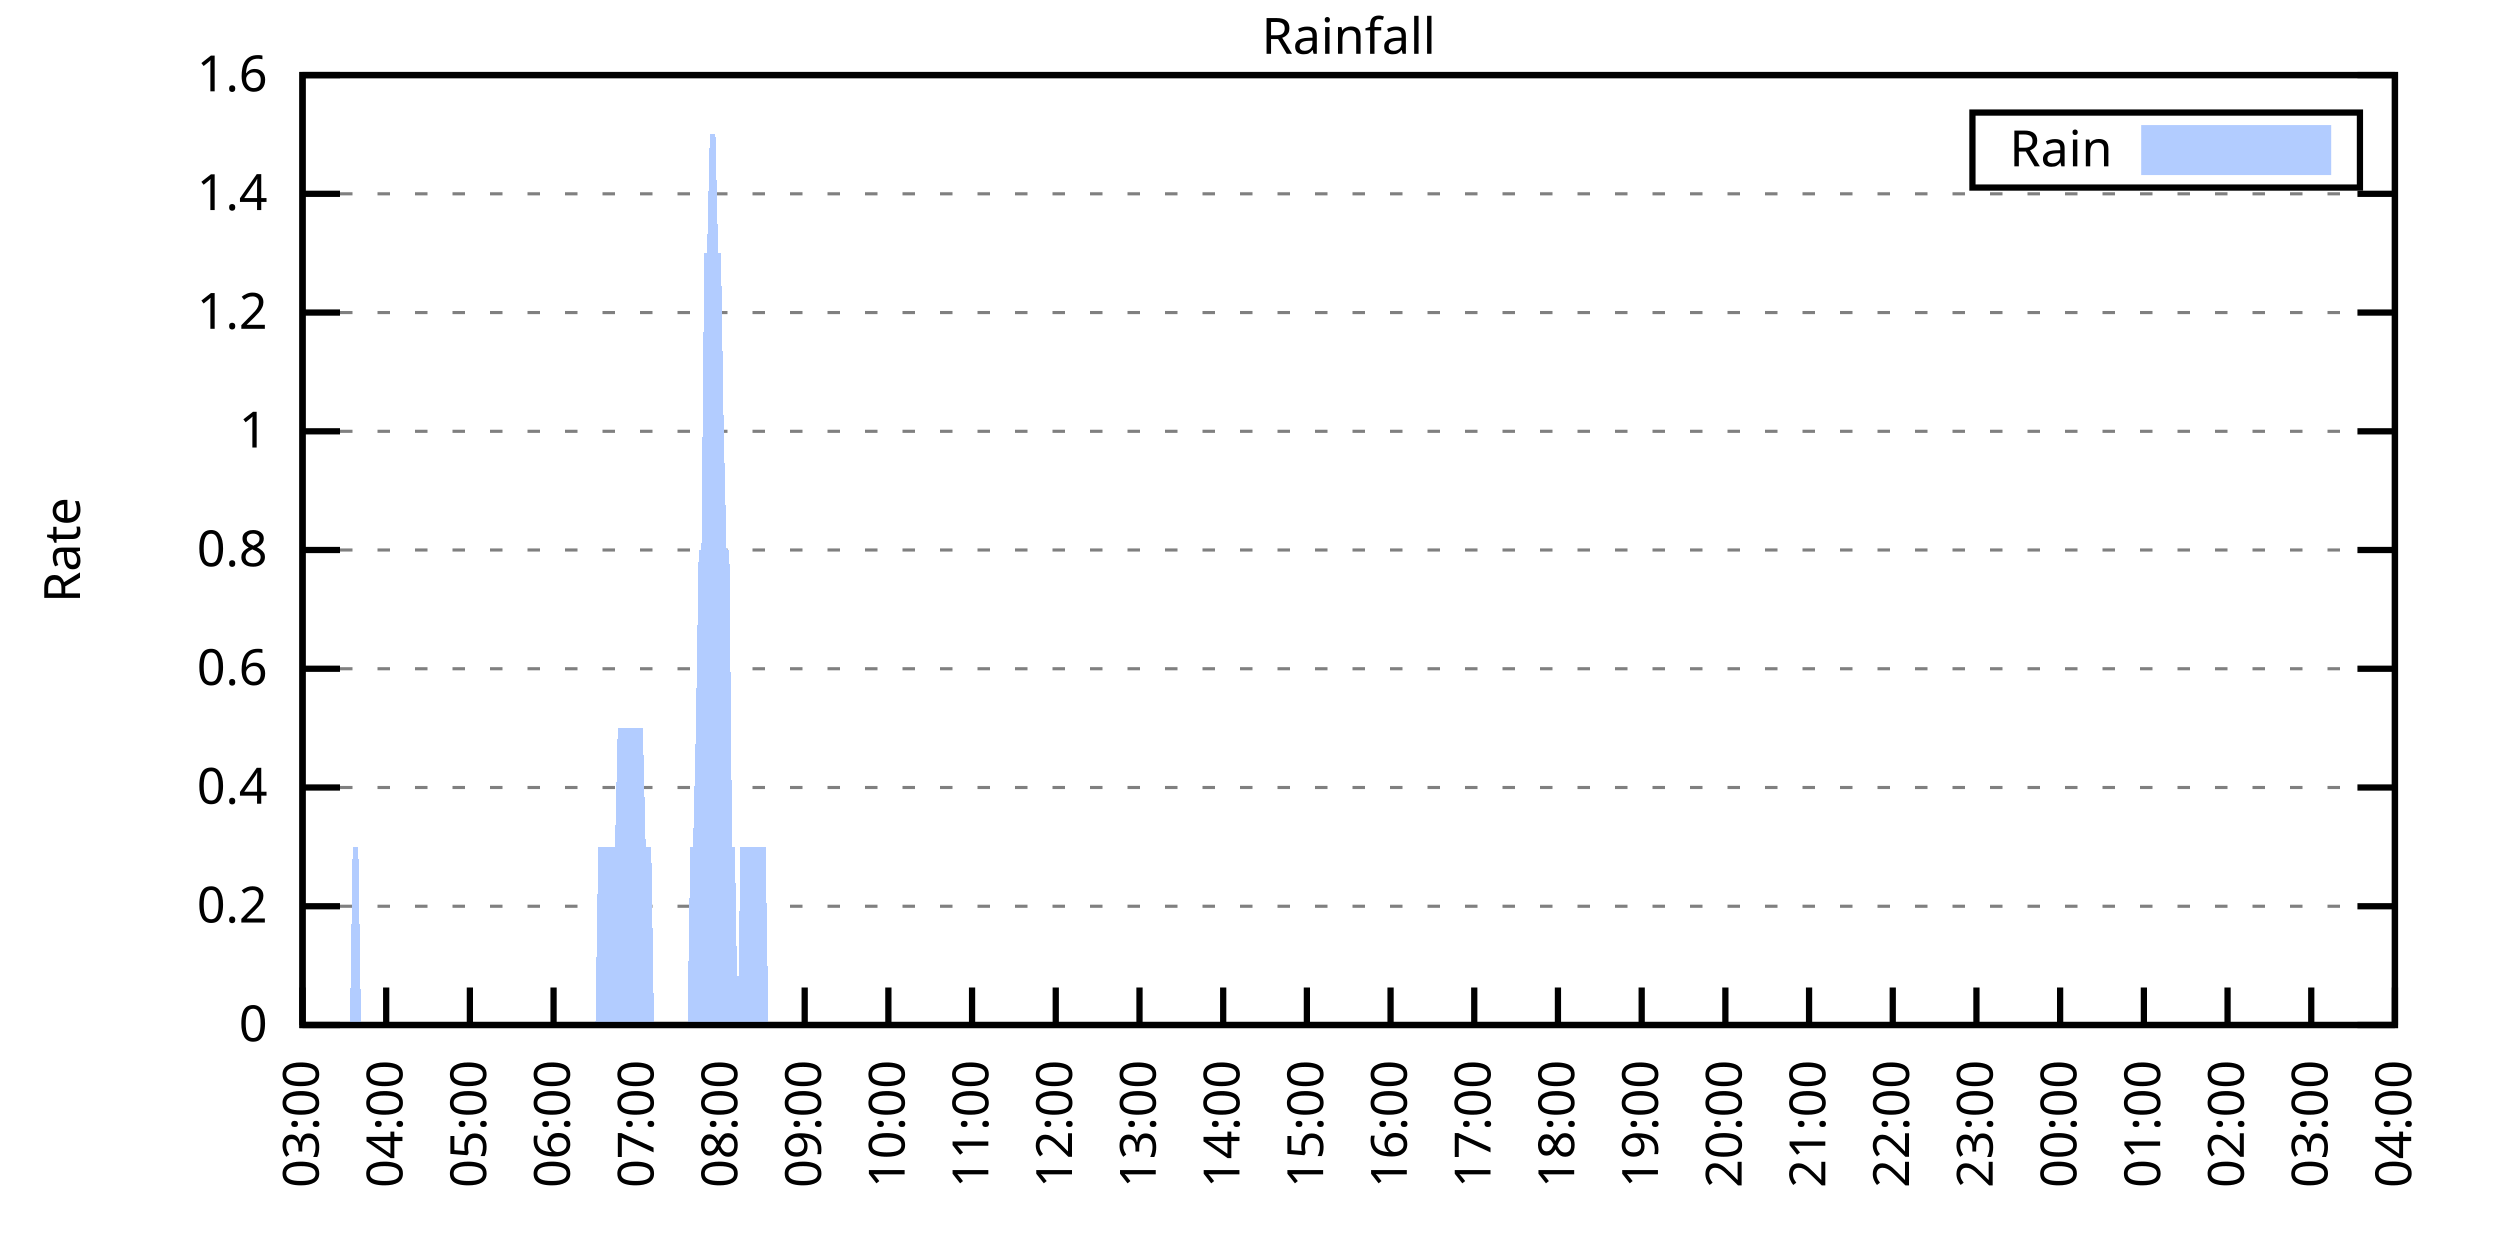
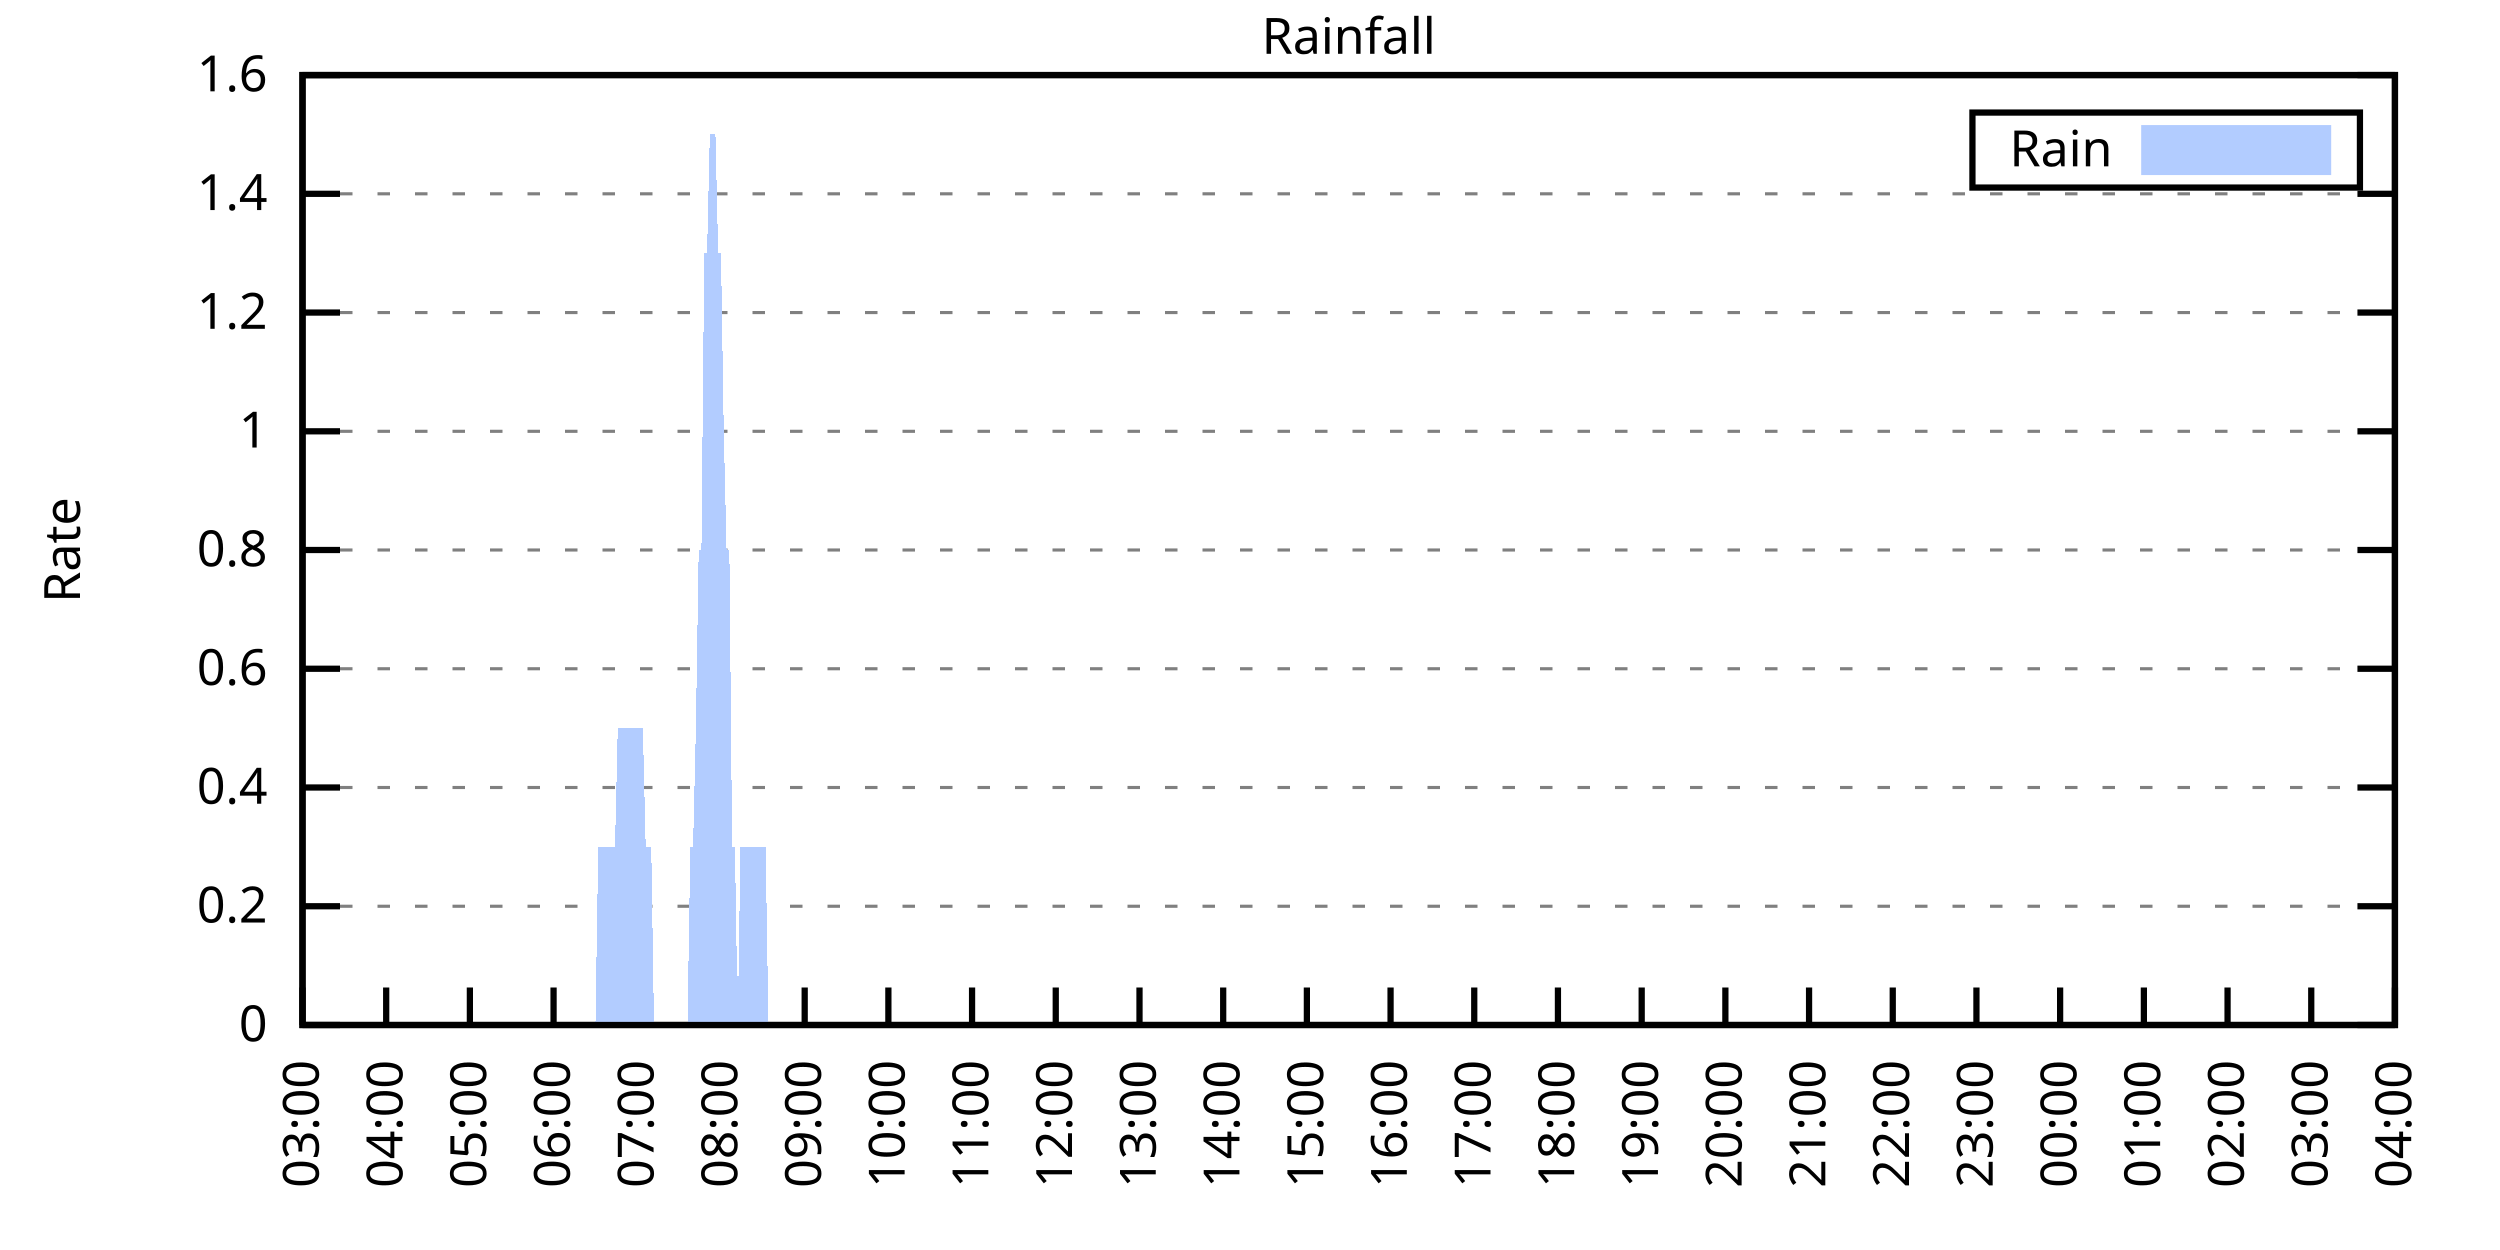
<svg xmlns="http://www.w3.org/2000/svg" xmlns:xlink="http://www.w3.org/1999/xlink" width="400" height="200" viewBox="0 0 400 200">
  <g id="gnuplot_canvas">
    <rect x="0" y="0" width="400" height="200" fill="none" />
    <defs>
      <circle id="gpDot" r="0.5" stroke-width="0.5" stroke="currentColor" />
      <path id="gpPt0" stroke-width="0.333" stroke="currentColor" d="M-1,0 h2 M0,-1 v2" />
      <path id="gpPt1" stroke-width="0.333" stroke="currentColor" d="M-1,-1 L1,1 M1,-1 L-1,1" />
      <path id="gpPt2" stroke-width="0.333" stroke="currentColor" d="M-1,0 L1,0 M0,-1 L0,1 M-1,-1 L1,1 M-1,1 L1,-1" />
      <rect id="gpPt3" stroke-width="0.333" stroke="currentColor" x="-1" y="-1" width="2" height="2" />
      <rect id="gpPt4" stroke-width="0.333" stroke="currentColor" fill="currentColor" x="-1" y="-1" width="2" height="2" />
      <circle id="gpPt5" stroke-width="0.333" stroke="currentColor" cx="0" cy="0" r="1" />
      <use xlink:href="#gpPt5" id="gpPt6" fill="currentColor" stroke="none" />
      <path id="gpPt7" stroke-width="0.333" stroke="currentColor" d="M0,-1.33 L-1.33,0.67 L1.33,0.67 z" />
      <use xlink:href="#gpPt7" id="gpPt8" fill="currentColor" stroke="none" />
      <use xlink:href="#gpPt7" id="gpPt9" stroke="currentColor" transform="rotate(180)" />
      <use xlink:href="#gpPt9" id="gpPt10" fill="currentColor" stroke="none" />
      <use xlink:href="#gpPt3" id="gpPt11" stroke="currentColor" transform="rotate(45)" />
      <use xlink:href="#gpPt11" id="gpPt12" fill="currentColor" stroke="none" />
      <path id="gpPt13" stroke-width="0.333" stroke="currentColor" d="M0,1.330 L1.265,0.411 L0.782,-1.067 L-0.782,-1.076 L-1.265,0.411 z" />
      <use xlink:href="#gpPt13" id="gpPt14" fill="currentColor" stroke="none" />
      <filter id="textbox" filterUnits="objectBoundingBox" x="0" y="0" height="1" width="1">
        <feFlood flood-color="white" flood-opacity="1" result="bgnd" />
        <feComposite in="SourceGraphic" in2="bgnd" operator="atop" />
      </filter>
      <filter id="greybox" filterUnits="objectBoundingBox" x="0" y="0" height="1" width="1">
        <feFlood flood-color="lightgrey" flood-opacity="1" result="grey" />
        <feComposite in="SourceGraphic" in2="grey" operator="atop" />
      </filter>
    </defs>
    <g fill="none" color="white" stroke="currentColor" stroke-width="1.00" stroke-linecap="butt" stroke-linejoin="miter">
</g>
    <g fill="none" color="black" stroke="currentColor" stroke-width="1.00" stroke-linecap="butt" stroke-linejoin="miter">
      <g stroke="none" shape-rendering="crispEdges">
        <polygon fill="rgb(255, 255, 255)" points="48.40,164.00 383.18,164.00 383.18,12.02 48.40,12.02 " />
      </g>
    </g>
    <g fill="none" color="black" stroke="currentColor" stroke-width="1.00" stroke-linecap="butt" stroke-linejoin="miter">
</g>
    <g fill="none" color="black" stroke="black" stroke-width="0.50" stroke-linecap="butt" stroke-linejoin="miter">
</g>
    <g fill="none" color="gray" stroke="currentColor" stroke-width="0.50" stroke-linecap="butt" stroke-linejoin="miter">
      <path stroke="gray" stroke-dasharray="2,4" class="gridline" d="M48.40,164.00 L383.19,164.00  " />
    </g>
    <g fill="none" color="gray" stroke="gray" stroke-width="1.00" stroke-linecap="butt" stroke-linejoin="miter">
</g>
    <g fill="none" color="black" stroke="currentColor" stroke-width="1.00" stroke-linecap="butt" stroke-linejoin="miter">
      <path stroke="black" d="M48.40,164.00 L54.40,164.00 M383.19,164.00 L377.19,164.00  " />
      <g transform="translate(42.80,166.60)" stroke="none" fill="black" font-family="Sans" font-size="8.00" text-anchor="end">
        <text>
          <tspan font-family="Sans"> 0</tspan>
        </text>
      </g>
    </g>
    <g fill="none" color="black" stroke="currentColor" stroke-width="1.00" stroke-linecap="butt" stroke-linejoin="miter">
</g>
    <g fill="none" color="black" stroke="black" stroke-width="0.50" stroke-linecap="butt" stroke-linejoin="miter">
</g>
    <g fill="none" color="gray" stroke="currentColor" stroke-width="0.50" stroke-linecap="butt" stroke-linejoin="miter">
      <path stroke="gray" stroke-dasharray="2,4" class="gridline" d="M48.40,145.00 L383.19,145.00  " />
    </g>
    <g fill="none" color="gray" stroke="gray" stroke-width="1.00" stroke-linecap="butt" stroke-linejoin="miter">
</g>
    <g fill="none" color="black" stroke="currentColor" stroke-width="1.00" stroke-linecap="butt" stroke-linejoin="miter">
      <path stroke="black" d="M48.40,145.00 L54.40,145.00 M383.19,145.00 L377.19,145.00  " />
      <g transform="translate(42.80,147.60)" stroke="none" fill="black" font-family="Sans" font-size="8.00" text-anchor="end">
        <text>
          <tspan font-family="Sans"> 0.2</tspan>
        </text>
      </g>
    </g>
    <g fill="none" color="black" stroke="currentColor" stroke-width="1.00" stroke-linecap="butt" stroke-linejoin="miter">
</g>
    <g fill="none" color="black" stroke="black" stroke-width="0.50" stroke-linecap="butt" stroke-linejoin="miter">
</g>
    <g fill="none" color="gray" stroke="currentColor" stroke-width="0.50" stroke-linecap="butt" stroke-linejoin="miter">
      <path stroke="gray" stroke-dasharray="2,4" class="gridline" d="M48.40,126.00 L383.19,126.00  " />
    </g>
    <g fill="none" color="gray" stroke="gray" stroke-width="1.00" stroke-linecap="butt" stroke-linejoin="miter">
</g>
    <g fill="none" color="black" stroke="currentColor" stroke-width="1.00" stroke-linecap="butt" stroke-linejoin="miter">
      <path stroke="black" d="M48.40,126.00 L54.40,126.00 M383.19,126.00 L377.19,126.00  " />
      <g transform="translate(42.80,128.60)" stroke="none" fill="black" font-family="Sans" font-size="8.00" text-anchor="end">
        <text>
          <tspan font-family="Sans"> 0.4</tspan>
        </text>
      </g>
    </g>
    <g fill="none" color="black" stroke="currentColor" stroke-width="1.00" stroke-linecap="butt" stroke-linejoin="miter">
</g>
    <g fill="none" color="black" stroke="black" stroke-width="0.50" stroke-linecap="butt" stroke-linejoin="miter">
</g>
    <g fill="none" color="gray" stroke="currentColor" stroke-width="0.50" stroke-linecap="butt" stroke-linejoin="miter">
      <path stroke="gray" stroke-dasharray="2,4" class="gridline" d="M48.40,107.00 L383.19,107.00  " />
    </g>
    <g fill="none" color="gray" stroke="gray" stroke-width="1.00" stroke-linecap="butt" stroke-linejoin="miter">
</g>
    <g fill="none" color="black" stroke="currentColor" stroke-width="1.00" stroke-linecap="butt" stroke-linejoin="miter">
      <path stroke="black" d="M48.40,107.00 L54.40,107.00 M383.19,107.00 L377.19,107.00  " />
      <g transform="translate(42.80,109.60)" stroke="none" fill="black" font-family="Sans" font-size="8.00" text-anchor="end">
        <text>
          <tspan font-family="Sans"> 0.6</tspan>
        </text>
      </g>
    </g>
    <g fill="none" color="black" stroke="currentColor" stroke-width="1.00" stroke-linecap="butt" stroke-linejoin="miter">
</g>
    <g fill="none" color="black" stroke="black" stroke-width="0.50" stroke-linecap="butt" stroke-linejoin="miter">
</g>
    <g fill="none" color="gray" stroke="currentColor" stroke-width="0.50" stroke-linecap="butt" stroke-linejoin="miter">
      <path stroke="gray" stroke-dasharray="2,4" class="gridline" d="M48.40,88.00 L383.19,88.00  " />
    </g>
    <g fill="none" color="gray" stroke="gray" stroke-width="1.00" stroke-linecap="butt" stroke-linejoin="miter">
</g>
    <g fill="none" color="black" stroke="currentColor" stroke-width="1.00" stroke-linecap="butt" stroke-linejoin="miter">
      <path stroke="black" d="M48.40,88.00 L54.40,88.00 M383.19,88.00 L377.19,88.00  " />
      <g transform="translate(42.80,90.60)" stroke="none" fill="black" font-family="Sans" font-size="8.00" text-anchor="end">
        <text>
          <tspan font-family="Sans"> 0.8</tspan>
        </text>
      </g>
    </g>
    <g fill="none" color="black" stroke="currentColor" stroke-width="1.00" stroke-linecap="butt" stroke-linejoin="miter">
</g>
    <g fill="none" color="black" stroke="black" stroke-width="0.50" stroke-linecap="butt" stroke-linejoin="miter">
</g>
    <g fill="none" color="gray" stroke="currentColor" stroke-width="0.50" stroke-linecap="butt" stroke-linejoin="miter">
      <path stroke="gray" stroke-dasharray="2,4" class="gridline" d="M48.40,69.01 L383.19,69.01  " />
    </g>
    <g fill="none" color="gray" stroke="gray" stroke-width="1.00" stroke-linecap="butt" stroke-linejoin="miter">
</g>
    <g fill="none" color="black" stroke="currentColor" stroke-width="1.00" stroke-linecap="butt" stroke-linejoin="miter">
      <path stroke="black" d="M48.40,69.01 L54.40,69.01 M383.19,69.01 L377.19,69.01  " />
      <g transform="translate(42.80,71.61)" stroke="none" fill="black" font-family="Sans" font-size="8.00" text-anchor="end">
        <text>
          <tspan font-family="Sans"> 1</tspan>
        </text>
      </g>
    </g>
    <g fill="none" color="black" stroke="currentColor" stroke-width="1.00" stroke-linecap="butt" stroke-linejoin="miter">
</g>
    <g fill="none" color="black" stroke="black" stroke-width="0.50" stroke-linecap="butt" stroke-linejoin="miter">
</g>
    <g fill="none" color="gray" stroke="currentColor" stroke-width="0.50" stroke-linecap="butt" stroke-linejoin="miter">
      <path stroke="gray" stroke-dasharray="2,4" class="gridline" d="M48.40,50.01 L383.19,50.01  " />
    </g>
    <g fill="none" color="gray" stroke="gray" stroke-width="1.00" stroke-linecap="butt" stroke-linejoin="miter">
</g>
    <g fill="none" color="black" stroke="currentColor" stroke-width="1.00" stroke-linecap="butt" stroke-linejoin="miter">
      <path stroke="black" d="M48.40,50.01 L54.40,50.01 M383.19,50.01 L377.19,50.01  " />
      <g transform="translate(42.80,52.61)" stroke="none" fill="black" font-family="Sans" font-size="8.00" text-anchor="end">
        <text>
          <tspan font-family="Sans"> 1.2</tspan>
        </text>
      </g>
    </g>
    <g fill="none" color="black" stroke="currentColor" stroke-width="1.00" stroke-linecap="butt" stroke-linejoin="miter">
</g>
    <g fill="none" color="black" stroke="black" stroke-width="0.50" stroke-linecap="butt" stroke-linejoin="miter">
</g>
    <g fill="none" color="gray" stroke="currentColor" stroke-width="0.50" stroke-linecap="butt" stroke-linejoin="miter">
      <path stroke="gray" stroke-dasharray="2,4" class="gridline" d="M48.40,31.01 L383.19,31.01  " />
    </g>
    <g fill="none" color="gray" stroke="gray" stroke-width="1.00" stroke-linecap="butt" stroke-linejoin="miter">
</g>
    <g fill="none" color="black" stroke="currentColor" stroke-width="1.00" stroke-linecap="butt" stroke-linejoin="miter">
      <path stroke="black" d="M48.40,31.01 L54.40,31.01 M383.19,31.01 L377.19,31.01  " />
      <g transform="translate(42.80,33.61)" stroke="none" fill="black" font-family="Sans" font-size="8.00" text-anchor="end">
        <text>
          <tspan font-family="Sans"> 1.4</tspan>
        </text>
      </g>
    </g>
    <g fill="none" color="black" stroke="currentColor" stroke-width="1.00" stroke-linecap="butt" stroke-linejoin="miter">
</g>
    <g fill="none" color="black" stroke="black" stroke-width="0.50" stroke-linecap="butt" stroke-linejoin="miter">
</g>
    <g fill="none" color="gray" stroke="currentColor" stroke-width="0.50" stroke-linecap="butt" stroke-linejoin="miter">
      <path stroke="gray" stroke-dasharray="2,4" class="gridline" d="M48.40,12.01 L383.19,12.01  " />
    </g>
    <g fill="none" color="gray" stroke="gray" stroke-width="1.00" stroke-linecap="butt" stroke-linejoin="miter">
</g>
    <g fill="none" color="black" stroke="currentColor" stroke-width="1.00" stroke-linecap="butt" stroke-linejoin="miter">
      <path stroke="black" d="M48.40,12.01 L54.40,12.01 M383.19,12.01 L377.19,12.01  " />
      <g transform="translate(42.80,14.61)" stroke="none" fill="black" font-family="Sans" font-size="8.00" text-anchor="end">
        <text>
          <tspan font-family="Sans"> 1.6</tspan>
        </text>
      </g>
    </g>
    <g fill="none" color="black" stroke="currentColor" stroke-width="1.00" stroke-linecap="butt" stroke-linejoin="miter">
      <path stroke="black" d="M48.40,164.00 L48.40,158.00  " />
      <g transform="translate(51.00,169.60) rotate(270.00)" stroke="none" fill="black" font-family="Sans" font-size="8.00" text-anchor="end">
        <text>
          <tspan font-family="Sans">03:00</tspan>
        </text>
      </g>
    </g>
    <g fill="none" color="black" stroke="currentColor" stroke-width="1.00" stroke-linecap="butt" stroke-linejoin="miter">
      <path stroke="black" d="M61.79,164.00 L61.79,158.00  " />
      <g transform="translate(64.39,169.60) rotate(270.00)" stroke="none" fill="black" font-family="Sans" font-size="8.00" text-anchor="end">
        <text>
          <tspan font-family="Sans">04:00</tspan>
        </text>
      </g>
    </g>
    <g fill="none" color="black" stroke="currentColor" stroke-width="1.00" stroke-linecap="butt" stroke-linejoin="miter">
      <path stroke="black" d="M75.18,164.00 L75.18,158.00  " />
      <g transform="translate(77.78,169.60) rotate(270.00)" stroke="none" fill="black" font-family="Sans" font-size="8.00" text-anchor="end">
        <text>
          <tspan font-family="Sans">05:00</tspan>
        </text>
      </g>
    </g>
    <g fill="none" color="black" stroke="currentColor" stroke-width="1.00" stroke-linecap="butt" stroke-linejoin="miter">
      <path stroke="black" d="M88.57,164.00 L88.57,158.00  " />
      <g transform="translate(91.17,169.60) rotate(270.00)" stroke="none" fill="black" font-family="Sans" font-size="8.00" text-anchor="end">
        <text>
          <tspan font-family="Sans">06:00</tspan>
        </text>
      </g>
    </g>
    <g fill="none" color="black" stroke="currentColor" stroke-width="1.00" stroke-linecap="butt" stroke-linejoin="miter">
      <path stroke="black" d="M101.97,164.00 L101.97,158.00  " />
      <g transform="translate(104.57,169.60) rotate(270.00)" stroke="none" fill="black" font-family="Sans" font-size="8.00" text-anchor="end">
        <text>
          <tspan font-family="Sans">07:00</tspan>
        </text>
      </g>
    </g>
    <g fill="none" color="black" stroke="currentColor" stroke-width="1.00" stroke-linecap="butt" stroke-linejoin="miter">
      <path stroke="black" d="M115.36,164.00 L115.36,158.00  " />
      <g transform="translate(117.96,169.60) rotate(270.00)" stroke="none" fill="black" font-family="Sans" font-size="8.00" text-anchor="end">
        <text>
          <tspan font-family="Sans">08:00</tspan>
        </text>
      </g>
    </g>
    <g fill="none" color="black" stroke="currentColor" stroke-width="1.00" stroke-linecap="butt" stroke-linejoin="miter">
      <path stroke="black" d="M128.75,164.00 L128.75,158.00  " />
      <g transform="translate(131.35,169.60) rotate(270.00)" stroke="none" fill="black" font-family="Sans" font-size="8.00" text-anchor="end">
        <text>
          <tspan font-family="Sans">09:00</tspan>
        </text>
      </g>
    </g>
    <g fill="none" color="black" stroke="currentColor" stroke-width="1.00" stroke-linecap="butt" stroke-linejoin="miter">
      <path stroke="black" d="M142.14,164.00 L142.14,158.00  " />
      <g transform="translate(144.74,169.60) rotate(270.00)" stroke="none" fill="black" font-family="Sans" font-size="8.00" text-anchor="end">
        <text>
          <tspan font-family="Sans">10:00</tspan>
        </text>
      </g>
    </g>
    <g fill="none" color="black" stroke="currentColor" stroke-width="1.00" stroke-linecap="butt" stroke-linejoin="miter">
      <path stroke="black" d="M155.53,164.00 L155.53,158.00  " />
      <g transform="translate(158.13,169.60) rotate(270.00)" stroke="none" fill="black" font-family="Sans" font-size="8.00" text-anchor="end">
        <text>
          <tspan font-family="Sans">11:00</tspan>
        </text>
      </g>
    </g>
    <g fill="none" color="black" stroke="currentColor" stroke-width="1.00" stroke-linecap="butt" stroke-linejoin="miter">
      <path stroke="black" d="M168.92,164.00 L168.92,158.00  " />
      <g transform="translate(171.52,169.60) rotate(270.00)" stroke="none" fill="black" font-family="Sans" font-size="8.00" text-anchor="end">
        <text>
          <tspan font-family="Sans">12:00</tspan>
        </text>
      </g>
    </g>
    <g fill="none" color="black" stroke="currentColor" stroke-width="1.00" stroke-linecap="butt" stroke-linejoin="miter">
      <path stroke="black" d="M182.32,164.00 L182.32,158.00  " />
      <g transform="translate(184.92,169.60) rotate(270.00)" stroke="none" fill="black" font-family="Sans" font-size="8.00" text-anchor="end">
        <text>
          <tspan font-family="Sans">13:00</tspan>
        </text>
      </g>
    </g>
    <g fill="none" color="black" stroke="currentColor" stroke-width="1.00" stroke-linecap="butt" stroke-linejoin="miter">
      <path stroke="black" d="M195.71,164.00 L195.71,158.00  " />
      <g transform="translate(198.31,169.60) rotate(270.00)" stroke="none" fill="black" font-family="Sans" font-size="8.00" text-anchor="end">
        <text>
          <tspan font-family="Sans">14:00</tspan>
        </text>
      </g>
    </g>
    <g fill="none" color="black" stroke="currentColor" stroke-width="1.00" stroke-linecap="butt" stroke-linejoin="miter">
      <path stroke="black" d="M209.10,164.00 L209.10,158.00  " />
      <g transform="translate(211.70,169.60) rotate(270.00)" stroke="none" fill="black" font-family="Sans" font-size="8.00" text-anchor="end">
        <text>
          <tspan font-family="Sans">15:00</tspan>
        </text>
      </g>
    </g>
    <g fill="none" color="black" stroke="currentColor" stroke-width="1.00" stroke-linecap="butt" stroke-linejoin="miter">
      <path stroke="black" d="M222.49,164.00 L222.49,158.00  " />
      <g transform="translate(225.09,169.60) rotate(270.00)" stroke="none" fill="black" font-family="Sans" font-size="8.00" text-anchor="end">
        <text>
          <tspan font-family="Sans">16:00</tspan>
        </text>
      </g>
    </g>
    <g fill="none" color="black" stroke="currentColor" stroke-width="1.00" stroke-linecap="butt" stroke-linejoin="miter">
      <path stroke="black" d="M235.88,164.00 L235.88,158.00  " />
      <g transform="translate(238.48,169.60) rotate(270.00)" stroke="none" fill="black" font-family="Sans" font-size="8.00" text-anchor="end">
        <text>
          <tspan font-family="Sans">17:00</tspan>
        </text>
      </g>
    </g>
    <g fill="none" color="black" stroke="currentColor" stroke-width="1.00" stroke-linecap="butt" stroke-linejoin="miter">
      <path stroke="black" d="M249.27,164.00 L249.27,158.00  " />
      <g transform="translate(251.87,169.60) rotate(270.00)" stroke="none" fill="black" font-family="Sans" font-size="8.00" text-anchor="end">
        <text>
          <tspan font-family="Sans">18:00</tspan>
        </text>
      </g>
    </g>
    <g fill="none" color="black" stroke="currentColor" stroke-width="1.00" stroke-linecap="butt" stroke-linejoin="miter">
      <path stroke="black" d="M262.67,164.00 L262.67,158.00  " />
      <g transform="translate(265.27,169.60) rotate(270.00)" stroke="none" fill="black" font-family="Sans" font-size="8.00" text-anchor="end">
        <text>
          <tspan font-family="Sans">19:00</tspan>
        </text>
      </g>
    </g>
    <g fill="none" color="black" stroke="currentColor" stroke-width="1.00" stroke-linecap="butt" stroke-linejoin="miter">
      <path stroke="black" d="M276.06,164.00 L276.06,158.00  " />
      <g transform="translate(278.66,169.60) rotate(270.00)" stroke="none" fill="black" font-family="Sans" font-size="8.00" text-anchor="end">
        <text>
          <tspan font-family="Sans">20:00</tspan>
        </text>
      </g>
    </g>
    <g fill="none" color="black" stroke="currentColor" stroke-width="1.00" stroke-linecap="butt" stroke-linejoin="miter">
      <path stroke="black" d="M289.45,164.00 L289.45,158.00  " />
      <g transform="translate(292.05,169.60) rotate(270.00)" stroke="none" fill="black" font-family="Sans" font-size="8.00" text-anchor="end">
        <text>
          <tspan font-family="Sans">21:00</tspan>
        </text>
      </g>
    </g>
    <g fill="none" color="black" stroke="currentColor" stroke-width="1.00" stroke-linecap="butt" stroke-linejoin="miter">
      <path stroke="black" d="M302.84,164.00 L302.84,158.00  " />
      <g transform="translate(305.44,169.60) rotate(270.00)" stroke="none" fill="black" font-family="Sans" font-size="8.00" text-anchor="end">
        <text>
          <tspan font-family="Sans">22:00</tspan>
        </text>
      </g>
    </g>
    <g fill="none" color="black" stroke="currentColor" stroke-width="1.00" stroke-linecap="butt" stroke-linejoin="miter">
      <path stroke="black" d="M316.23,164.00 L316.23,158.00  " />
      <g transform="translate(318.83,169.60) rotate(270.00)" stroke="none" fill="black" font-family="Sans" font-size="8.00" text-anchor="end">
        <text>
          <tspan font-family="Sans">23:00</tspan>
        </text>
      </g>
    </g>
    <g fill="none" color="black" stroke="currentColor" stroke-width="1.00" stroke-linecap="butt" stroke-linejoin="miter">
      <path stroke="black" d="M329.62,164.00 L329.62,158.00  " />
      <g transform="translate(332.22,169.60) rotate(270.00)" stroke="none" fill="black" font-family="Sans" font-size="8.00" text-anchor="end">
        <text>
          <tspan font-family="Sans">00:00</tspan>
        </text>
      </g>
    </g>
    <g fill="none" color="black" stroke="currentColor" stroke-width="1.00" stroke-linecap="butt" stroke-linejoin="miter">
      <path stroke="black" d="M343.02,164.00 L343.02,158.00  " />
      <g transform="translate(345.62,169.60) rotate(270.00)" stroke="none" fill="black" font-family="Sans" font-size="8.00" text-anchor="end">
        <text>
          <tspan font-family="Sans">01:00</tspan>
        </text>
      </g>
    </g>
    <g fill="none" color="black" stroke="currentColor" stroke-width="1.00" stroke-linecap="butt" stroke-linejoin="miter">
      <path stroke="black" d="M356.41,164.00 L356.41,158.00  " />
      <g transform="translate(359.01,169.60) rotate(270.00)" stroke="none" fill="black" font-family="Sans" font-size="8.00" text-anchor="end">
        <text>
          <tspan font-family="Sans">02:00</tspan>
        </text>
      </g>
    </g>
    <g fill="none" color="black" stroke="currentColor" stroke-width="1.00" stroke-linecap="butt" stroke-linejoin="miter">
      <path stroke="black" d="M369.80,164.00 L369.80,158.00  " />
      <g transform="translate(372.40,169.60) rotate(270.00)" stroke="none" fill="black" font-family="Sans" font-size="8.00" text-anchor="end">
        <text>
          <tspan font-family="Sans">03:00</tspan>
        </text>
      </g>
    </g>
    <g fill="none" color="black" stroke="currentColor" stroke-width="1.00" stroke-linecap="butt" stroke-linejoin="miter">
      <path stroke="black" d="M383.19,164.00 L383.19,158.00  " />
      <g transform="translate(385.79,169.60) rotate(270.00)" stroke="none" fill="black" font-family="Sans" font-size="8.00" text-anchor="end">
        <text>
          <tspan font-family="Sans">04:00</tspan>
        </text>
      </g>
    </g>
    <g fill="none" color="black" stroke="currentColor" stroke-width="1.00" stroke-linecap="butt" stroke-linejoin="miter">
</g>
    <g fill="none" color="black" stroke="currentColor" stroke-width="1.00" stroke-linecap="butt" stroke-linejoin="miter">
      <path stroke="black" d="M48.40,12.01 L48.40,164.00 L383.19,164.00 L383.19,12.01 L48.40,12.01 Z  " />
    </g>
    <g fill="none" color="black" stroke="currentColor" stroke-width="1.00" stroke-linecap="butt" stroke-linejoin="miter">
</g>
    <g fill="none" color="black" stroke="currentColor" stroke-width="1.00" stroke-linecap="butt" stroke-linejoin="miter">
      <path stroke="black" d="M315.59,30.01 L315.59,18.01 L377.59,18.01 L377.59,30.01 L315.59,30.01 Z  " />
    </g>
    <g id="Rainfall_plot_1">
      <g fill="none" color="white" stroke="black" stroke-width="2.00" stroke-linecap="butt" stroke-linejoin="miter">
</g>
      <g fill="none" color="black" stroke="currentColor" stroke-width="2.00" stroke-linecap="butt" stroke-linejoin="miter">
        <g transform="translate(337.99,26.61)" stroke="none" fill="black" font-family="Sans" font-size="8.00" text-anchor="end">
          <text>
            <tspan font-family="Sans">Rain</tspan>
          </text>
        </g>
      </g>
      <g fill="none" color="black" stroke="currentColor" stroke-width="2.00" stroke-linecap="butt" stroke-linejoin="miter">
        <g stroke="none" shape-rendering="crispEdges">
          <polygon fill="rgb(178, 204, 255)" points="343.59,27.01 371.99,27.01 371.99,21.01 343.59,21.01 " />
        </g>
        <path stroke="rgb(178, 204, 255)" d="M343.59,27.01 L371.99,27.01 L371.99,21.01 L343.59,21.01 L343.59,27.01 Z  " />
      </g>
      <g fill="none" color="black" stroke="currentColor" stroke-width="2.00" stroke-linecap="butt" stroke-linejoin="miter">
        <g stroke="none" shape-rendering="crispEdges">
-           <polygon fill="rgb(178, 204, 255)" points="51.97,164.00 52.42,164.00 52.86,164.00 53.31,164.00 53.76,164.00 54.20,164.00 54.65,164.00 55.10,164.00 55.54,164.00 55.99,164.00 56.43,135.50 56.88,135.50 57.33,135.50 57.77,164.00 58.22,164.00 58.67,164.00 59.11,164.00 59.56,164.00 60.01,164.00 60.45,164.00 60.90,164.00 61.35,164.00 61.79,164.00 62.24,164.00 62.68,164.00 63.13,164.00 63.58,164.00 64.02,164.00 64.47,164.00 64.92,164.00 65.36,164.00 65.81,164.00 66.26,164.00 66.70,164.00 67.15,164.00 67.59,164.00 68.04,164.00 68.49,164.00 68.93,164.00 69.38,164.00 69.83,164.00 70.27,164.00 70.72,164.00 71.17,164.00 71.61,164.00 72.06,164.00 72.50,164.00 72.95,164.00 73.40,164.00 73.84,164.00 74.29,164.00 74.74,164.00 75.18,164.00 75.63,164.00 76.08,164.00 76.52,164.00 76.97,164.00 77.42,164.00 77.86,164.00 78.31,164.00 78.75,164.00 79.20,164.00 79.65,164.00 80.09,164.00 80.54,164.00 80.99,164.00 81.43,164.00 81.88,164.00 82.33,164.00 82.77,164.00 83.22,164.00 83.66,164.00 84.11,164.00 84.56,164.00 85.00,164.00 85.45,164.00 85.90,164.00 86.34,164.00 86.79,164.00 87.24,164.00 87.68,164.00 88.13,164.00 88.57,164.00 89.02,164.00 89.47,164.00 89.91,164.00 90.36,164.00 90.81,164.00 91.25,164.00 91.70,164.00 92.15,164.00 92.59,164.00 93.04,164.00 93.49,164.00 93.93,164.00 94.38,164.00 94.82,164.00 95.27,164.00 95.72,135.50 96.16,135.50 96.61,135.50 97.06,135.50 97.50,135.50 97.95,135.50 98.40,135.50 98.84,116.50 99.29,116.50 99.73,116.50 100.18,116.50 100.63,116.50 101.07,116.50 101.52,116.50 101.97,116.50 102.41,116.50 102.86,116.50 103.31,135.50 103.75,135.50 104.20,135.50 104.64,164.00 105.09,164.00 105.54,164.00 105.98,164.00 106.43,164.00 106.88,164.00 107.32,164.00 107.77,164.00 108.22,164.00 108.66,164.00 109.11,164.00 109.55,164.00 110.00,164.00 110.45,135.50 110.89,135.50 111.34,116.50 111.79,88.00 112.23,88.00 112.68,40.51 113.13,40.51 113.57,21.51 114.02,21.51 114.47,21.51 114.91,40.51 115.36,40.51 115.80,69.01 116.25,88.00 116.70,88.00 117.14,135.50 117.59,135.50 118.04,164.00 118.48,135.50 118.93,135.50 119.38,135.50 119.82,135.50 120.27,135.50 120.71,135.50 121.16,135.50 121.61,135.50 122.05,135.50 122.50,135.50 122.95,164.00 123.39,164.00 123.84,164.00 124.29,164.00 124.73,164.00 125.18,164.00 125.62,164.00 126.07,164.00 126.52,164.00 126.96,164.00 127.41,164.00 127.86,164.00 128.30,164.00 128.75,164.00 129.20,164.00 129.64,164.00 130.09,164.00 130.54,164.00 130.98,164.00 131.43,164.00 131.87,164.00 132.32,164.00 132.77,164.00 133.21,164.00 133.66,164.00 134.11,164.00 134.55,164.00 135.00,164.00 135.45,164.00 135.89,164.00 136.34,164.00 136.78,164.00 137.23,164.00 137.68,164.00 138.12,164.00 138.57,164.00 139.02,164.00 139.46,164.00 139.91,164.00 140.36,164.00 140.80,164.00 141.25,164.00 141.69,164.00 142.14,164.00 142.59,164.00 143.03,164.00 143.48,164.00 143.93,164.00 144.37,164.00 144.82,164.00 145.27,164.00 145.71,164.00 146.16,164.00 146.61,164.00 147.05,164.00 147.50,164.00 147.94,164.00 148.39,164.00 148.84,164.00 149.28,164.00 149.73,164.00 150.18,164.00 150.62,164.00 151.07,164.00 151.52,164.00 151.96,164.00 152.41,164.00 152.85,164.00 153.30,164.00 153.75,164.00 154.19,164.00 154.64,164.00 155.09,164.00 155.53,164.00 155.98,164.00 156.43,164.00 156.87,164.00 157.32,164.00 157.76,164.00 158.21,164.00 158.66,164.00 159.10,164.00 159.55,164.00 160.00,164.00 160.44,164.00 160.89,164.00 161.34,164.00 161.78,164.00 162.23,164.00 162.67,164.00 163.12,164.00 163.57,164.00 164.01,164.00 164.46,164.00 164.91,164.00 165.35,164.00 165.80,164.00 166.25,164.00 166.69,164.00 167.14,164.00 167.59,164.00 168.03,164.00 168.48,164.00 168.92,164.00 169.37,164.00 169.82,164.00 170.26,164.00 170.71,164.00 171.16,164.00 171.60,164.00 172.05,164.00 172.50,164.00 172.94,164.00 173.39,164.00 173.83,164.00 174.28,164.00 174.73,164.00 175.17,164.00 175.62,164.00 176.07,164.00 176.51,164.00 176.96,164.00 177.41,164.00 177.85,164.00 178.30,164.00 178.74,164.00 179.19,164.00 179.64,164.00 180.08,164.00 180.53,164.00 180.98,164.00 181.42,164.00 181.87,164.00 182.32,164.00 182.76,164.00 183.21,164.00 183.66,164.00 184.10,164.00 184.55,164.00 184.99,164.00 185.44,164.00 185.89,164.00 186.33,164.00 186.78,164.00 187.23,164.00 187.67,164.00 188.12,164.00 188.57,164.00 189.01,164.00 189.46,164.00 189.90,164.00 190.35,164.00 190.80,164.00 191.24,164.00 191.69,164.00 192.14,164.00 192.58,164.00 193.03,164.00 193.48,164.00 193.92,164.00 194.37,164.00 194.81,164.00 195.26,164.00 195.71,164.00 196.15,164.00 196.60,164.00 197.05,164.00 197.49,164.00 197.94,164.00 198.39,164.00 198.83,164.00 199.28,164.00 199.73,164.00 200.17,164.00 200.62,164.00 201.06,164.00 201.51,164.00 201.96,164.00 202.40,164.00 202.85,164.00 203.30,164.00 203.74,164.00 204.19,164.00 204.64,164.00 205.08,164.00 205.53,164.00 205.97,164.00 206.42,164.00 206.87,164.00 207.31,164.00 207.76,164.00 208.21,164.00 208.65,164.00 209.10,164.00 209.55,164.00 209.99,164.00 210.44,164.00 210.88,164.00 211.33,164.00 211.78,164.00 212.22,164.00 212.67,164.00 213.12,164.00 213.56,164.00 214.01,164.00 214.46,164.00 214.90,164.00 215.35,164.00 215.80,164.00 216.24,164.00 216.69,164.00 217.13,164.00 217.58,164.00 218.03,164.00 218.47,164.00 218.92,164.00 219.37,164.00 219.81,164.00 220.26,164.00 220.71,164.00 221.15,164.00 221.60,164.00 222.04,164.00 222.49,164.00 222.94,164.00 223.38,164.00 223.83,164.00 224.28,164.00 224.72,164.00 225.17,164.00 225.62,164.00 226.06,164.00 226.51,164.00 226.95,164.00 227.40,164.00 227.85,164.00 228.29,164.00 228.74,164.00 229.19,164.00 229.63,164.00 230.08,164.00 230.53,164.00 230.97,164.00 231.42,164.00 231.86,164.00 232.31,164.00 232.76,164.00 233.20,164.00 233.65,164.00 234.10,164.00 234.54,164.00 234.99,164.00 235.44,164.00 235.88,164.00 236.33,164.00 236.78,164.00 237.22,164.00 237.67,164.00 238.11,164.00 238.56,164.00 239.01,164.00 239.45,164.00 239.90,164.00 240.35,164.00 240.79,164.00 241.24,164.00 241.69,164.00 242.13,164.00 242.58,164.00 243.02,164.00 243.47,164.00 243.92,164.00 244.36,164.00 244.81,164.00 245.26,164.00 245.70,164.00 246.15,164.00 246.60,164.00 247.04,164.00 247.49,164.00 247.93,164.00 248.38,164.00 248.83,164.00 249.27,164.00 249.72,164.00 250.17,164.00 250.61,164.00 251.06,164.00 251.51,164.00 251.95,164.00 252.40,164.00 252.85,164.00 253.29,164.00 253.74,164.00 254.18,164.00 254.63,164.00 255.08,164.00 255.52,164.00 255.97,164.00 256.42,164.00 256.86,164.00 257.31,164.00 257.76,164.00 258.20,164.00 258.65,164.00 259.09,164.00 259.54,164.00 259.99,164.00 260.43,164.00 260.88,164.00 261.33,164.00 261.77,164.00 262.22,164.00 262.67,164.00 263.11,164.00 263.56,164.00 264.00,164.00 264.45,164.00 264.90,164.00 265.34,164.00 265.79,164.00 266.24,164.00 266.68,164.00 267.13,164.00 267.58,164.00 268.02,164.00 268.47,164.00 268.92,164.00 269.36,164.00 269.81,164.00 270.25,164.00 270.70,164.00 271.15,164.00 271.59,164.00 272.04,164.00 272.49,164.00 272.93,164.00 273.38,164.00 273.83,164.00 274.27,164.00 274.72,164.00 275.16,164.00 275.61,164.00 276.06,164.00 276.50,164.00 276.95,164.00 277.40,164.00 277.84,164.00 278.29,164.00 278.74,164.00 279.18,164.00 279.63,164.00 280.07,164.00 280.52,164.00 280.97,164.00 281.41,164.00 281.86,164.00 282.31,164.00 282.75,164.00 283.20,164.00 283.65,164.00 284.09,164.00 284.54,164.00 284.98,164.00 285.43,164.00 285.88,164.00 286.32,164.00 286.77,164.00 287.22,164.00 287.66,164.00 288.11,164.00 288.56,164.00 289.00,164.00 289.45,164.00 289.90,164.00 290.34,164.00 290.79,164.00 291.23,164.00 291.68,164.00 292.13,164.00 292.57,164.00 293.02,164.00 293.47,164.00 293.91,164.00 294.36,164.00 294.81,164.00 295.25,164.00 295.70,164.00 296.14,164.00 296.59,164.00 297.04,164.00 297.48,164.00 297.93,164.00 298.38,164.00 298.82,164.00 299.27,164.00 299.72,164.00 300.16,164.00 300.61,164.00 301.05,164.00 301.50,164.00 301.95,164.00 302.39,164.00 302.84,164.00 303.29,164.00 303.73,164.00 304.18,164.00 304.63,164.00 305.07,164.00 305.52,164.00 305.97,164.00 306.41,164.00 306.86,164.00 307.30,164.00 307.75,164.00 308.20,164.00 308.64,164.00 309.09,164.00 309.54,164.00 309.98,164.00 310.43,164.00 310.88,164.00 311.32,164.00 311.77,164.00 312.21,164.00 312.66,164.00 313.11,164.00 313.55,164.00 314.00,164.00 314.45,164.00 314.89,164.00 315.34,164.00 315.79,164.00 316.23,164.00 316.68,164.00 317.12,164.00 317.57,164.00 318.02,164.00 318.46,164.00 318.91,164.00 319.36,164.00 319.80,164.00 320.25,164.00 320.70,164.00 321.14,164.00 321.59,164.00 322.04,164.00 322.48,164.00 322.93,164.00 323.37,164.00 323.82,164.00 324.27,164.00 324.71,164.00 325.16,164.00 325.61,164.00 326.05,164.00 326.50,164.00 326.95,164.00 327.39,164.00 327.84,164.00 328.28,164.00 328.73,164.00 329.18,164.00 329.62,164.00 330.07,164.00 330.52,164.00 330.96,164.00 331.41,164.00 331.86,164.00 332.30,164.00 332.75,164.00 333.19,164.00 333.64,164.00 334.09,164.00 334.53,164.00 334.98,164.00 335.43,164.00 335.87,164.00 336.32,164.00 336.77,164.00 337.21,164.00 337.66,164.00 338.10,164.00 338.55,164.00 339.00,164.00 339.44,164.00 339.89,164.00 340.34,164.00 340.78,164.00 341.23,164.00 341.68,164.00 342.12,164.00 342.57,164.00 343.02,164.00 343.46,164.00 343.91,164.00 344.35,164.00 344.80,164.00 345.25,164.00 345.69,164.00 346.14,164.00 346.59,164.00 347.03,164.00 347.48,164.00 347.93,164.00 348.37,164.00 348.82,164.00 349.26,164.00 349.71,164.00 350.16,164.00 350.60,164.00 351.05,164.00 351.50,164.00 351.94,164.00 352.39,164.00 352.84,164.00 353.28,164.00 353.73,164.00 354.17,164.00 354.62,164.00 355.07,164.00 355.51,164.00 355.96,164.00 356.41,164.00 356.85,164.00 357.30,164.00 357.75,164.00 358.19,164.00 358.64,164.00 359.09,164.00 359.53,164.00 359.98,164.00 360.42,164.00 360.87,164.00 361.32,164.00 361.76,164.00 362.21,164.00 362.66,164.00 363.10,164.00 363.55,164.00 364.00,164.00 364.44,164.00 364.89,164.00 365.33,164.00 365.78,164.00 366.23,164.00 366.67,164.00 367.12,164.00 367.57,164.00 368.01,164.00 368.46,164.00 368.91,164.00 369.35,164.00 369.80,164.00 370.24,164.00 370.69,164.00 371.14,164.00 371.58,164.00 372.03,164.00 372.48,164.00 372.92,164.00 372.92,164.00 51.97,164.00 " />
+           <polygon fill="rgb(178, 204, 255)" points="55.54,164.00 55.99,164.00 56.43,164.00 56.88,164.00 57.33,164.00 57.77,164.00 58.22,164.00 58.67,164.00 59.11,164.00 59.56,164.00 60.01,164.00 60.45,164.00 60.90,164.00 61.35,164.00 61.79,164.00 62.24,164.00 62.68,164.00 63.13,164.00 63.58,164.00 64.02,164.00 64.47,164.00 64.92,164.00 65.36,164.00 65.81,164.00 66.26,164.00 66.70,164.00 67.15,164.00 67.59,164.00 68.04,164.00 68.49,164.00 68.93,164.00 69.38,164.00 69.83,164.00 70.27,164.00 70.72,164.00 71.17,164.00 71.61,164.00 72.06,164.00 72.50,164.00 72.95,164.00 73.40,164.00 73.84,164.00 74.29,164.00 74.74,164.00 75.18,164.00 75.63,164.00 76.08,164.00 76.52,164.00 76.97,164.00 77.42,164.00 77.86,164.00 78.31,164.00 78.75,164.00 79.20,164.00 79.65,164.00 80.09,164.00 80.54,164.00 80.99,164.00 81.43,164.00 81.88,164.00 82.33,164.00 82.77,164.00 83.22,164.00 83.66,164.00 84.11,164.00 84.56,164.00 85.00,164.00 85.45,164.00 85.90,164.00 86.34,164.00 86.79,164.00 87.24,164.00 87.68,164.00 88.13,164.00 88.57,164.00 89.02,164.00 89.47,164.00 89.91,164.00 90.36,164.00 90.81,164.00 91.25,164.00 91.70,164.00 92.15,164.00 92.59,164.00 93.04,164.00 93.49,164.00 93.93,164.00 94.38,164.00 94.82,164.00 95.27,164.00 95.72,135.50 96.16,135.50 96.61,135.50 97.06,135.50 97.50,135.50 97.95,135.50 98.40,135.50 98.84,116.50 99.29,116.50 99.73,116.50 100.18,116.50 100.63,116.50 101.07,116.50 101.52,116.50 101.97,116.50 102.41,116.50 102.86,116.50 103.31,135.50 103.75,135.50 104.20,135.50 104.64,164.00 105.09,164.00 105.54,164.00 105.98,164.00 106.43,164.00 106.88,164.00 107.32,164.00 107.77,164.00 108.22,164.00 108.66,164.00 109.11,164.00 109.55,164.00 110.00,164.00 110.45,135.50 110.89,135.50 111.34,116.50 111.79,88.00 112.23,88.00 112.68,40.51 113.13,40.51 113.57,21.51 114.02,21.51 114.47,21.51 114.91,40.51 115.36,40.51 115.80,69.01 116.25,88.00 116.70,88.00 117.14,135.50 117.59,135.50 118.04,164.00 118.48,135.50 118.93,135.50 119.38,135.50 119.82,135.50 120.27,135.50 120.71,135.50 121.16,135.50 121.61,135.50 122.05,135.50 122.50,135.50 122.95,164.00 123.39,164.00 123.84,164.00 124.29,164.00 124.73,164.00 125.18,164.00 125.62,164.00 126.07,164.00 126.52,164.00 126.96,164.00 127.41,164.00 127.86,164.00 128.30,164.00 128.75,164.00 129.20,164.00 129.64,164.00 130.09,164.00 130.54,164.00 130.98,164.00 131.43,164.00 131.87,164.00 132.32,164.00 132.77,164.00 133.21,164.00 133.66,164.00 134.11,164.00 134.55,164.00 135.00,164.00 135.45,164.00 135.89,164.00 136.34,164.00 136.78,164.00 137.23,164.00 137.68,164.00 138.12,164.00 138.57,164.00 139.02,164.00 139.46,164.00 139.91,164.00 140.36,164.00 140.80,164.00 141.25,164.00 141.69,164.00 142.14,164.00 142.59,164.00 143.03,164.00 143.48,164.00 143.93,164.00 144.37,164.00 144.82,164.00 145.27,164.00 145.71,164.00 146.16,164.00 146.61,164.00 147.05,164.00 147.50,164.00 147.94,164.00 148.39,164.00 148.84,164.00 149.28,164.00 149.73,164.00 150.18,164.00 150.62,164.00 151.07,164.00 151.52,164.00 151.96,164.00 152.41,164.00 152.85,164.00 153.30,164.00 153.75,164.00 154.19,164.00 154.64,164.00 155.09,164.00 155.53,164.00 155.98,164.00 156.43,164.00 156.87,164.00 157.32,164.00 157.76,164.00 158.21,164.00 158.66,164.00 159.10,164.00 159.55,164.00 160.00,164.00 160.44,164.00 160.89,164.00 161.34,164.00 161.78,164.00 162.23,164.00 162.67,164.00 163.12,164.00 163.57,164.00 164.01,164.00 164.46,164.00 164.91,164.00 165.35,164.00 165.80,164.00 166.25,164.00 166.69,164.00 167.14,164.00 167.59,164.00 168.03,164.00 168.48,164.00 168.92,164.00 169.37,164.00 169.82,164.00 170.26,164.00 170.71,164.00 171.16,164.00 171.60,164.00 172.05,164.00 172.50,164.00 172.94,164.00 173.39,164.00 173.83,164.00 174.28,164.00 174.73,164.00 175.17,164.00 175.62,164.00 176.07,164.00 176.51,164.00 176.96,164.00 177.41,164.00 177.85,164.00 178.30,164.00 178.74,164.00 179.19,164.00 179.64,164.00 180.08,164.00 180.53,164.00 180.98,164.00 181.42,164.00 181.87,164.00 182.32,164.00 182.76,164.00 183.21,164.00 183.66,164.00 184.10,164.00 184.55,164.00 184.99,164.00 185.44,164.00 185.89,164.00 186.33,164.00 186.78,164.00 187.23,164.00 187.67,164.00 188.12,164.00 188.57,164.00 189.01,164.00 189.46,164.00 189.90,164.00 190.35,164.00 190.80,164.00 191.24,164.00 191.69,164.00 192.14,164.00 192.58,164.00 193.03,164.00 193.48,164.00 193.92,164.00 194.37,164.00 194.81,164.00 195.26,164.00 195.71,164.00 196.15,164.00 196.60,164.00 197.05,164.00 197.49,164.00 197.94,164.00 198.39,164.00 198.83,164.00 199.28,164.00 199.73,164.00 200.17,164.00 200.62,164.00 201.06,164.00 201.51,164.00 201.96,164.00 202.40,164.00 202.85,164.00 203.30,164.00 203.74,164.00 204.19,164.00 204.64,164.00 205.08,164.00 205.53,164.00 205.97,164.00 206.42,164.00 206.87,164.00 207.31,164.00 207.76,164.00 208.21,164.00 208.65,164.00 209.10,164.00 209.55,164.00 209.99,164.00 210.44,164.00 210.88,164.00 211.33,164.00 211.78,164.00 212.22,164.00 212.67,164.00 213.12,164.00 213.56,164.00 214.01,164.00 214.46,164.00 214.90,164.00 215.35,164.00 215.80,164.00 216.24,164.00 216.69,164.00 217.13,164.00 217.58,164.00 218.03,164.00 218.47,164.00 218.92,164.00 219.37,164.00 219.81,164.00 220.26,164.00 220.71,164.00 221.15,164.00 221.60,164.00 222.04,164.00 222.49,164.00 222.94,164.00 223.38,164.00 223.83,164.00 224.28,164.00 224.72,164.00 225.17,164.00 225.62,164.00 226.06,164.00 226.51,164.00 226.95,164.00 227.40,164.00 227.85,164.00 228.29,164.00 228.74,164.00 229.19,164.00 229.63,164.00 230.08,164.00 230.53,164.00 230.97,164.00 231.42,164.00 231.86,164.00 232.31,164.00 232.76,164.00 233.20,164.00 233.65,164.00 234.10,164.00 234.54,164.00 234.99,164.00 235.44,164.00 235.88,164.00 236.33,164.00 236.78,164.00 237.22,164.00 237.67,164.00 238.11,164.00 238.56,164.00 239.01,164.00 239.45,164.00 239.90,164.00 240.35,164.00 240.79,164.00 241.24,164.00 241.69,164.00 242.13,164.00 242.58,164.00 243.02,164.00 243.47,164.00 243.92,164.00 244.36,164.00 244.81,164.00 245.26,164.00 245.70,164.00 246.15,164.00 246.60,164.00 247.04,164.00 247.49,164.00 247.93,164.00 248.38,164.00 248.83,164.00 249.27,164.00 249.72,164.00 250.17,164.00 250.61,164.00 251.06,164.00 251.51,164.00 251.95,164.00 252.40,164.00 252.85,164.00 253.29,164.00 253.74,164.00 254.18,164.00 254.63,164.00 255.08,164.00 255.52,164.00 255.97,164.00 256.42,164.00 256.86,164.00 257.31,164.00 257.76,164.00 258.20,164.00 258.65,164.00 259.09,164.00 259.54,164.00 259.99,164.00 260.43,164.00 260.88,164.00 261.33,164.00 261.77,164.00 262.22,164.00 262.67,164.00 263.11,164.00 263.56,164.00 264.00,164.00 264.45,164.00 264.90,164.00 265.34,164.00 265.79,164.00 266.24,164.00 266.68,164.00 267.13,164.00 267.58,164.00 268.02,164.00 268.47,164.00 268.92,164.00 269.36,164.00 269.81,164.00 270.25,164.00 270.70,164.00 271.15,164.00 271.59,164.00 272.04,164.00 272.49,164.00 272.93,164.00 273.38,164.00 273.83,164.00 274.27,164.00 274.72,164.00 275.16,164.00 275.61,164.00 276.06,164.00 276.50,164.00 276.95,164.00 277.40,164.00 277.84,164.00 278.29,164.00 278.74,164.00 279.18,164.00 279.63,164.00 280.07,164.00 280.52,164.00 280.97,164.00 281.41,164.00 281.86,164.00 282.31,164.00 282.75,164.00 283.20,164.00 283.65,164.00 284.09,164.00 284.54,164.00 284.98,164.00 285.43,164.00 285.88,164.00 286.32,164.00 286.77,164.00 287.22,164.00 287.66,164.00 288.11,164.00 288.56,164.00 289.00,164.00 289.45,164.00 289.90,164.00 290.34,164.00 290.79,164.00 291.23,164.00 291.68,164.00 292.13,164.00 292.57,164.00 293.02,164.00 293.47,164.00 293.91,164.00 294.36,164.00 294.81,164.00 295.25,164.00 295.70,164.00 296.14,164.00 296.59,164.00 297.04,164.00 297.48,164.00 297.93,164.00 298.38,164.00 298.82,164.00 299.27,164.00 299.72,164.00 300.16,164.00 300.61,164.00 301.05,164.00 301.50,164.00 301.95,164.00 302.39,164.00 302.84,164.00 303.29,164.00 303.73,164.00 304.18,164.00 304.63,164.00 305.07,164.00 305.52,164.00 305.97,164.00 306.41,164.00 306.86,164.00 307.30,164.00 307.75,164.00 308.20,164.00 308.64,164.00 309.09,164.00 309.54,164.00 309.98,164.00 310.43,164.00 310.88,164.00 311.32,164.00 311.77,164.00 312.21,164.00 312.66,164.00 313.11,164.00 313.55,164.00 314.00,164.00 314.45,164.00 314.89,164.00 315.34,164.00 315.79,164.00 316.23,164.00 316.68,164.00 317.12,164.00 317.57,164.00 318.02,164.00 318.46,164.00 318.91,164.00 319.36,164.00 319.80,164.00 320.25,164.00 320.70,164.00 321.14,164.00 321.59,164.00 322.04,164.00 322.48,164.00 322.93,164.00 323.37,164.00 323.82,164.00 324.27,164.00 324.71,164.00 325.16,164.00 325.61,164.00 326.05,164.00 326.50,164.00 326.95,164.00 327.39,164.00 327.84,164.00 328.28,164.00 328.73,164.00 329.18,164.00 329.62,164.00 330.07,164.00 330.52,164.00 330.96,164.00 331.41,164.00 331.86,164.00 332.30,164.00 332.75,164.00 333.19,164.00 333.64,164.00 334.09,164.00 334.53,164.00 334.98,164.00 335.43,164.00 335.87,164.00 336.32,164.00 336.77,164.00 337.21,164.00 337.66,164.00 338.10,164.00 338.55,164.00 339.00,164.00 339.44,164.00 339.89,164.00 340.34,164.00 340.78,164.00 341.23,164.00 341.68,164.00 342.12,164.00 342.57,164.00 343.02,164.00 343.46,164.00 343.91,164.00 344.35,164.00 344.80,164.00 345.25,164.00 345.69,164.00 346.14,164.00 346.59,164.00 347.03,164.00 347.48,164.00 347.93,164.00 348.37,164.00 348.82,164.00 349.26,164.00 349.71,164.00 350.16,164.00 350.60,164.00 351.05,164.00 351.50,164.00 351.94,164.00 352.39,164.00 352.84,164.00 353.28,164.00 353.73,164.00 354.17,164.00 354.62,164.00 355.07,164.00 355.51,164.00 355.96,164.00 356.41,164.00 356.85,164.00 357.30,164.00 357.75,164.00 358.19,164.00 358.64,164.00 359.09,164.00 359.53,164.00 359.98,164.00 360.42,164.00 360.87,164.00 361.32,164.00 361.76,164.00 362.21,164.00 362.66,164.00 363.10,164.00 363.55,164.00 364.00,164.00 364.44,164.00 364.89,164.00 365.33,164.00 365.78,164.00 366.23,164.00 366.67,164.00 367.12,164.00 367.57,164.00 368.01,164.00 368.46,164.00 368.91,164.00 369.35,164.00 369.80,164.00 370.24,164.00 370.69,164.00 371.14,164.00 371.58,164.00 372.03,164.00 372.48,164.00 372.92,164.00 373.37,164.00 373.82,164.00 374.26,164.00 374.71,164.00 375.16,164.00 375.60,164.00 376.05,164.00 376.49,164.00 376.49,164.00 55.54,164.00 " />
        </g>
      </g>
    </g>
    <g fill="none" color="black" stroke="currentColor" stroke-width="2.00" stroke-linecap="butt" stroke-linejoin="miter">
</g>
    <g fill="none" color="black" stroke="black" stroke-width="1.00" stroke-linecap="butt" stroke-linejoin="miter">
</g>
    <g fill="none" color="black" stroke="currentColor" stroke-width="1.00" stroke-linecap="butt" stroke-linejoin="miter">
      <path stroke="black" d="M48.40,12.01 L48.40,164.00 L383.19,164.00 L383.19,12.01 L48.40,12.01 Z  " />
      <g transform="translate(12.80,88.01) rotate(270.00)" stroke="none" fill="black" font-family="Sans" font-size="8.00" text-anchor="middle">
        <text>
          <tspan font-family="Sans">Rate</tspan>
        </text>
      </g>
    </g>
    <g fill="none" color="black" stroke="currentColor" stroke-width="1.00" stroke-linecap="butt" stroke-linejoin="miter">
</g>
    <g fill="none" color="black" stroke="currentColor" stroke-width="1.00" stroke-linecap="butt" stroke-linejoin="miter">
      <g transform="translate(215.79,8.61)" stroke="none" fill="black" font-family="Sans" font-size="8.00" text-anchor="middle">
        <text>
          <tspan font-family="Sans">Rainfall</tspan>
        </text>
      </g>
    </g>
    <g fill="none" color="black" stroke="currentColor" stroke-width="1.00" stroke-linecap="butt" stroke-linejoin="miter">
</g>
  </g>
</svg>
